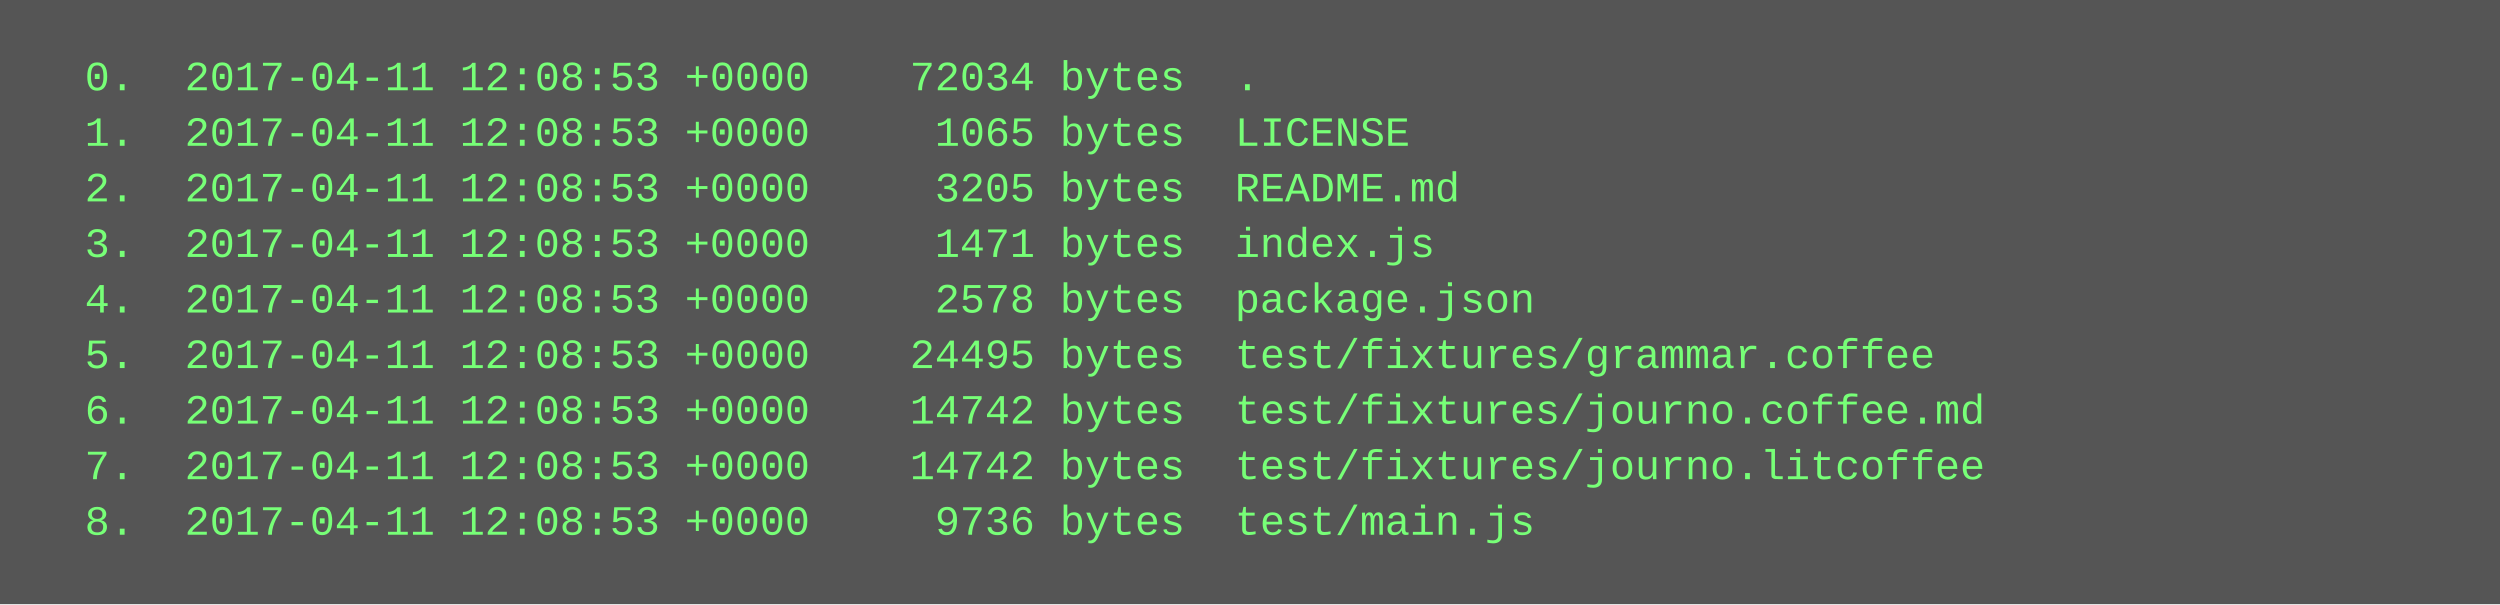
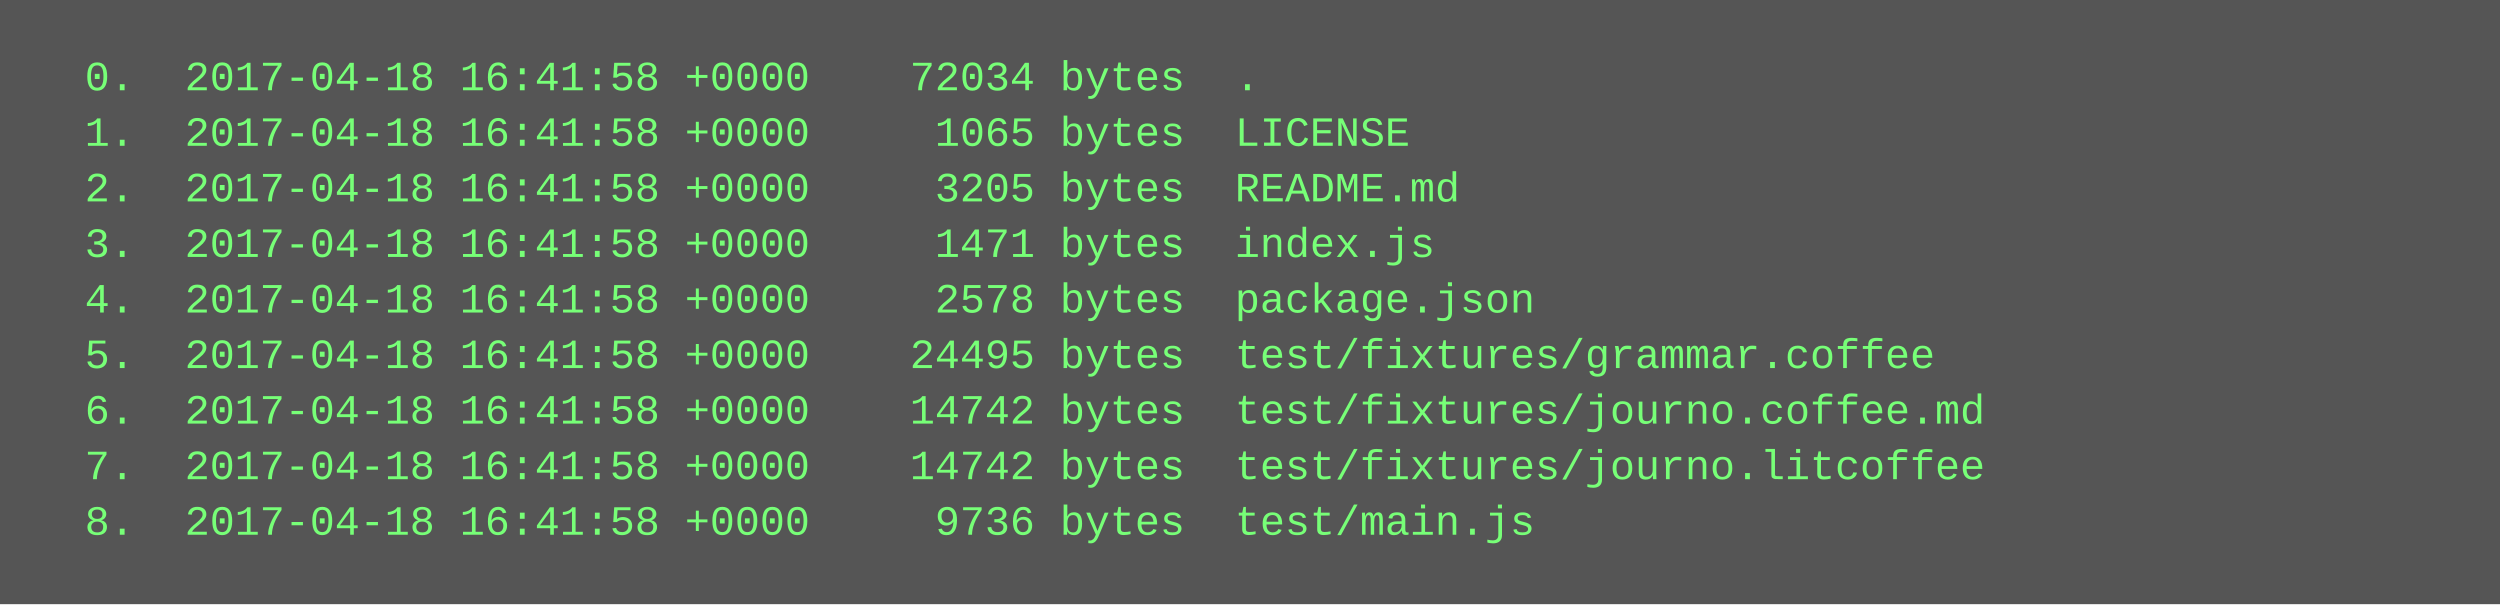
<svg xmlns="http://www.w3.org/2000/svg" height="174" width="720">
  <rect height="174" fill="#555" width="720" />
  <text fill="#7f7" font-family="Courier New" font-size="12" xml:space="preserve">
-     <tspan x="10" y="26">  0.  2017-04-11 12:08:53 +0000    72034 bytes  .</tspan>
-     <tspan x="10" y="42">  1.  2017-04-11 12:08:53 +0000     1065 bytes  LICENSE</tspan>
-     <tspan x="10" y="58">  2.  2017-04-11 12:08:53 +0000     3205 bytes  README.md</tspan>
-     <tspan x="10" y="74">  3.  2017-04-11 12:08:53 +0000     1471 bytes  index.js</tspan>
-     <tspan x="10" y="90">  4.  2017-04-11 12:08:53 +0000     2578 bytes  package.json</tspan>
-     <tspan x="10" y="106">  5.  2017-04-11 12:08:53 +0000    24495 bytes  test/fixtures/grammar.coffee</tspan>
-     <tspan x="10" y="122">  6.  2017-04-11 12:08:53 +0000    14742 bytes  test/fixtures/journo.coffee.md</tspan>
-     <tspan x="10" y="138">  7.  2017-04-11 12:08:53 +0000    14742 bytes  test/fixtures/journo.litcoffee</tspan>
-     <tspan x="10" y="154">  8.  2017-04-11 12:08:53 +0000     9736 bytes  test/main.js</tspan>
+     <tspan x="10" y="26">  0.  2017-04-18 16:41:58 +0000    72034 bytes  .</tspan>
+     <tspan x="10" y="42">  1.  2017-04-18 16:41:58 +0000     1065 bytes  LICENSE</tspan>
+     <tspan x="10" y="58">  2.  2017-04-18 16:41:58 +0000     3205 bytes  README.md</tspan>
+     <tspan x="10" y="74">  3.  2017-04-18 16:41:58 +0000     1471 bytes  index.js</tspan>
+     <tspan x="10" y="90">  4.  2017-04-18 16:41:58 +0000     2578 bytes  package.json</tspan>
+     <tspan x="10" y="106">  5.  2017-04-18 16:41:58 +0000    24495 bytes  test/fixtures/grammar.coffee</tspan>
+     <tspan x="10" y="122">  6.  2017-04-18 16:41:58 +0000    14742 bytes  test/fixtures/journo.coffee.md</tspan>
+     <tspan x="10" y="138">  7.  2017-04-18 16:41:58 +0000    14742 bytes  test/fixtures/journo.litcoffee</tspan>
+     <tspan x="10" y="154">  8.  2017-04-18 16:41:58 +0000     9736 bytes  test/main.js</tspan>
  </text>
</svg>
